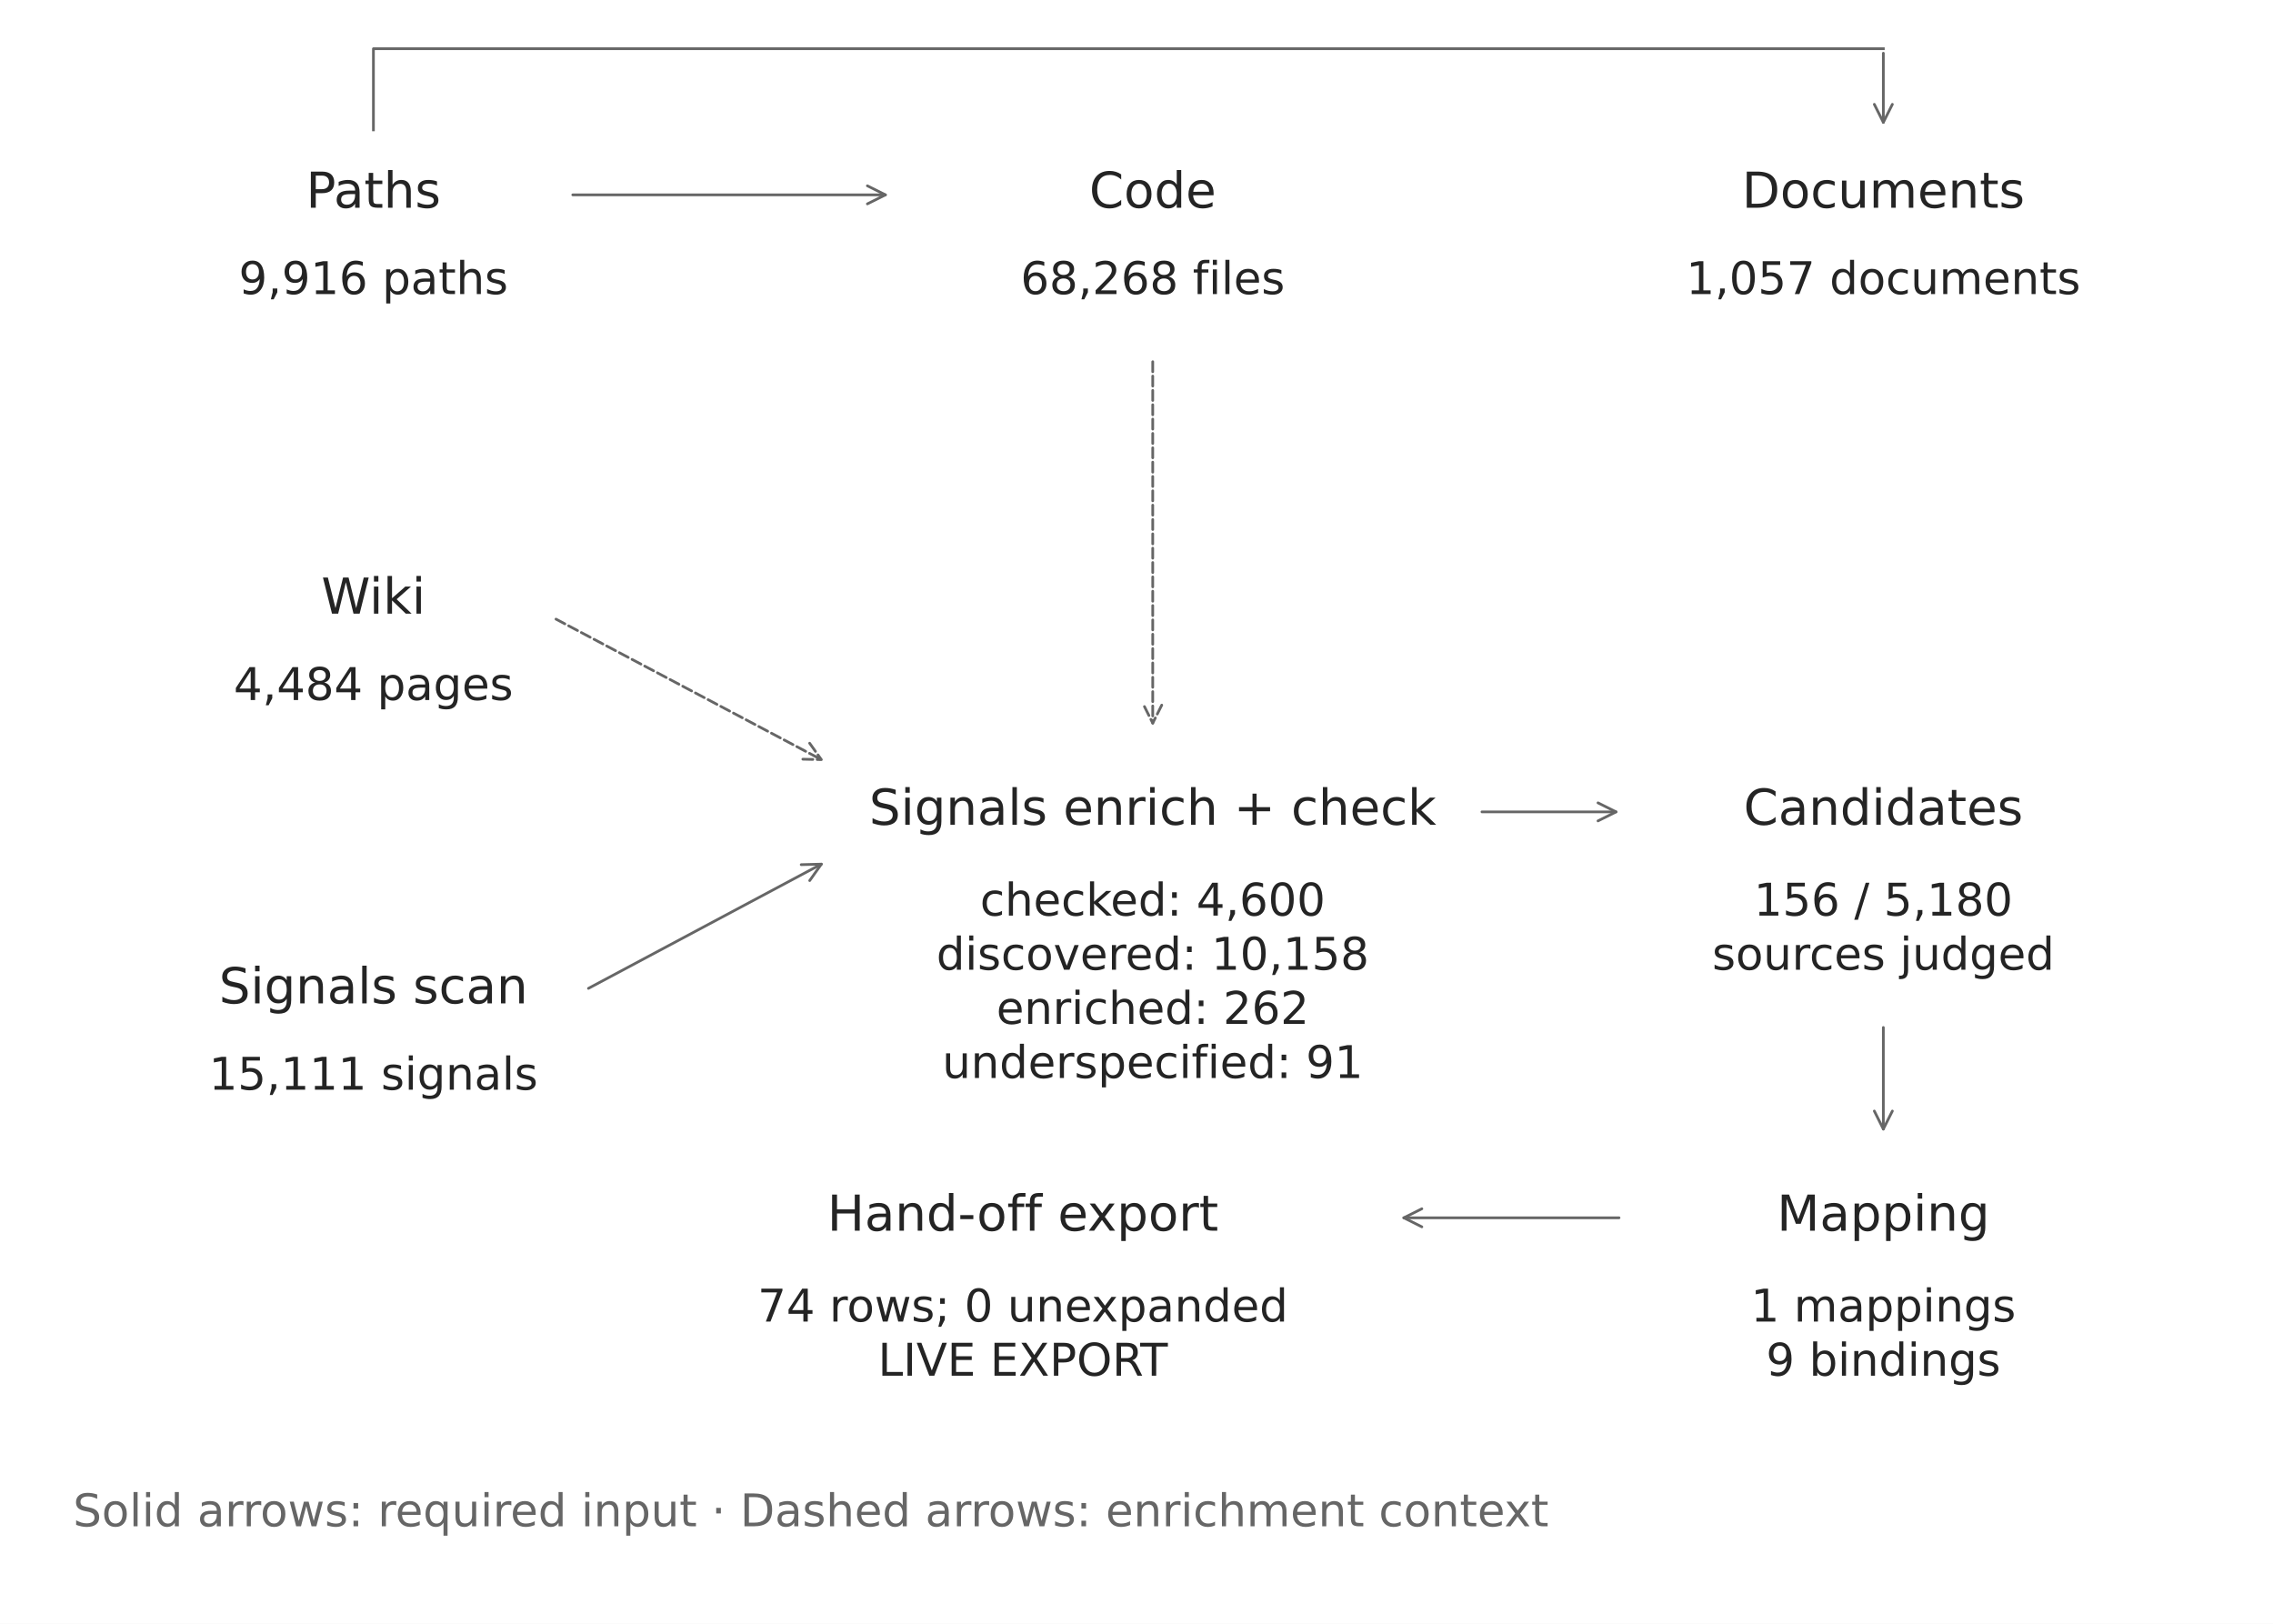
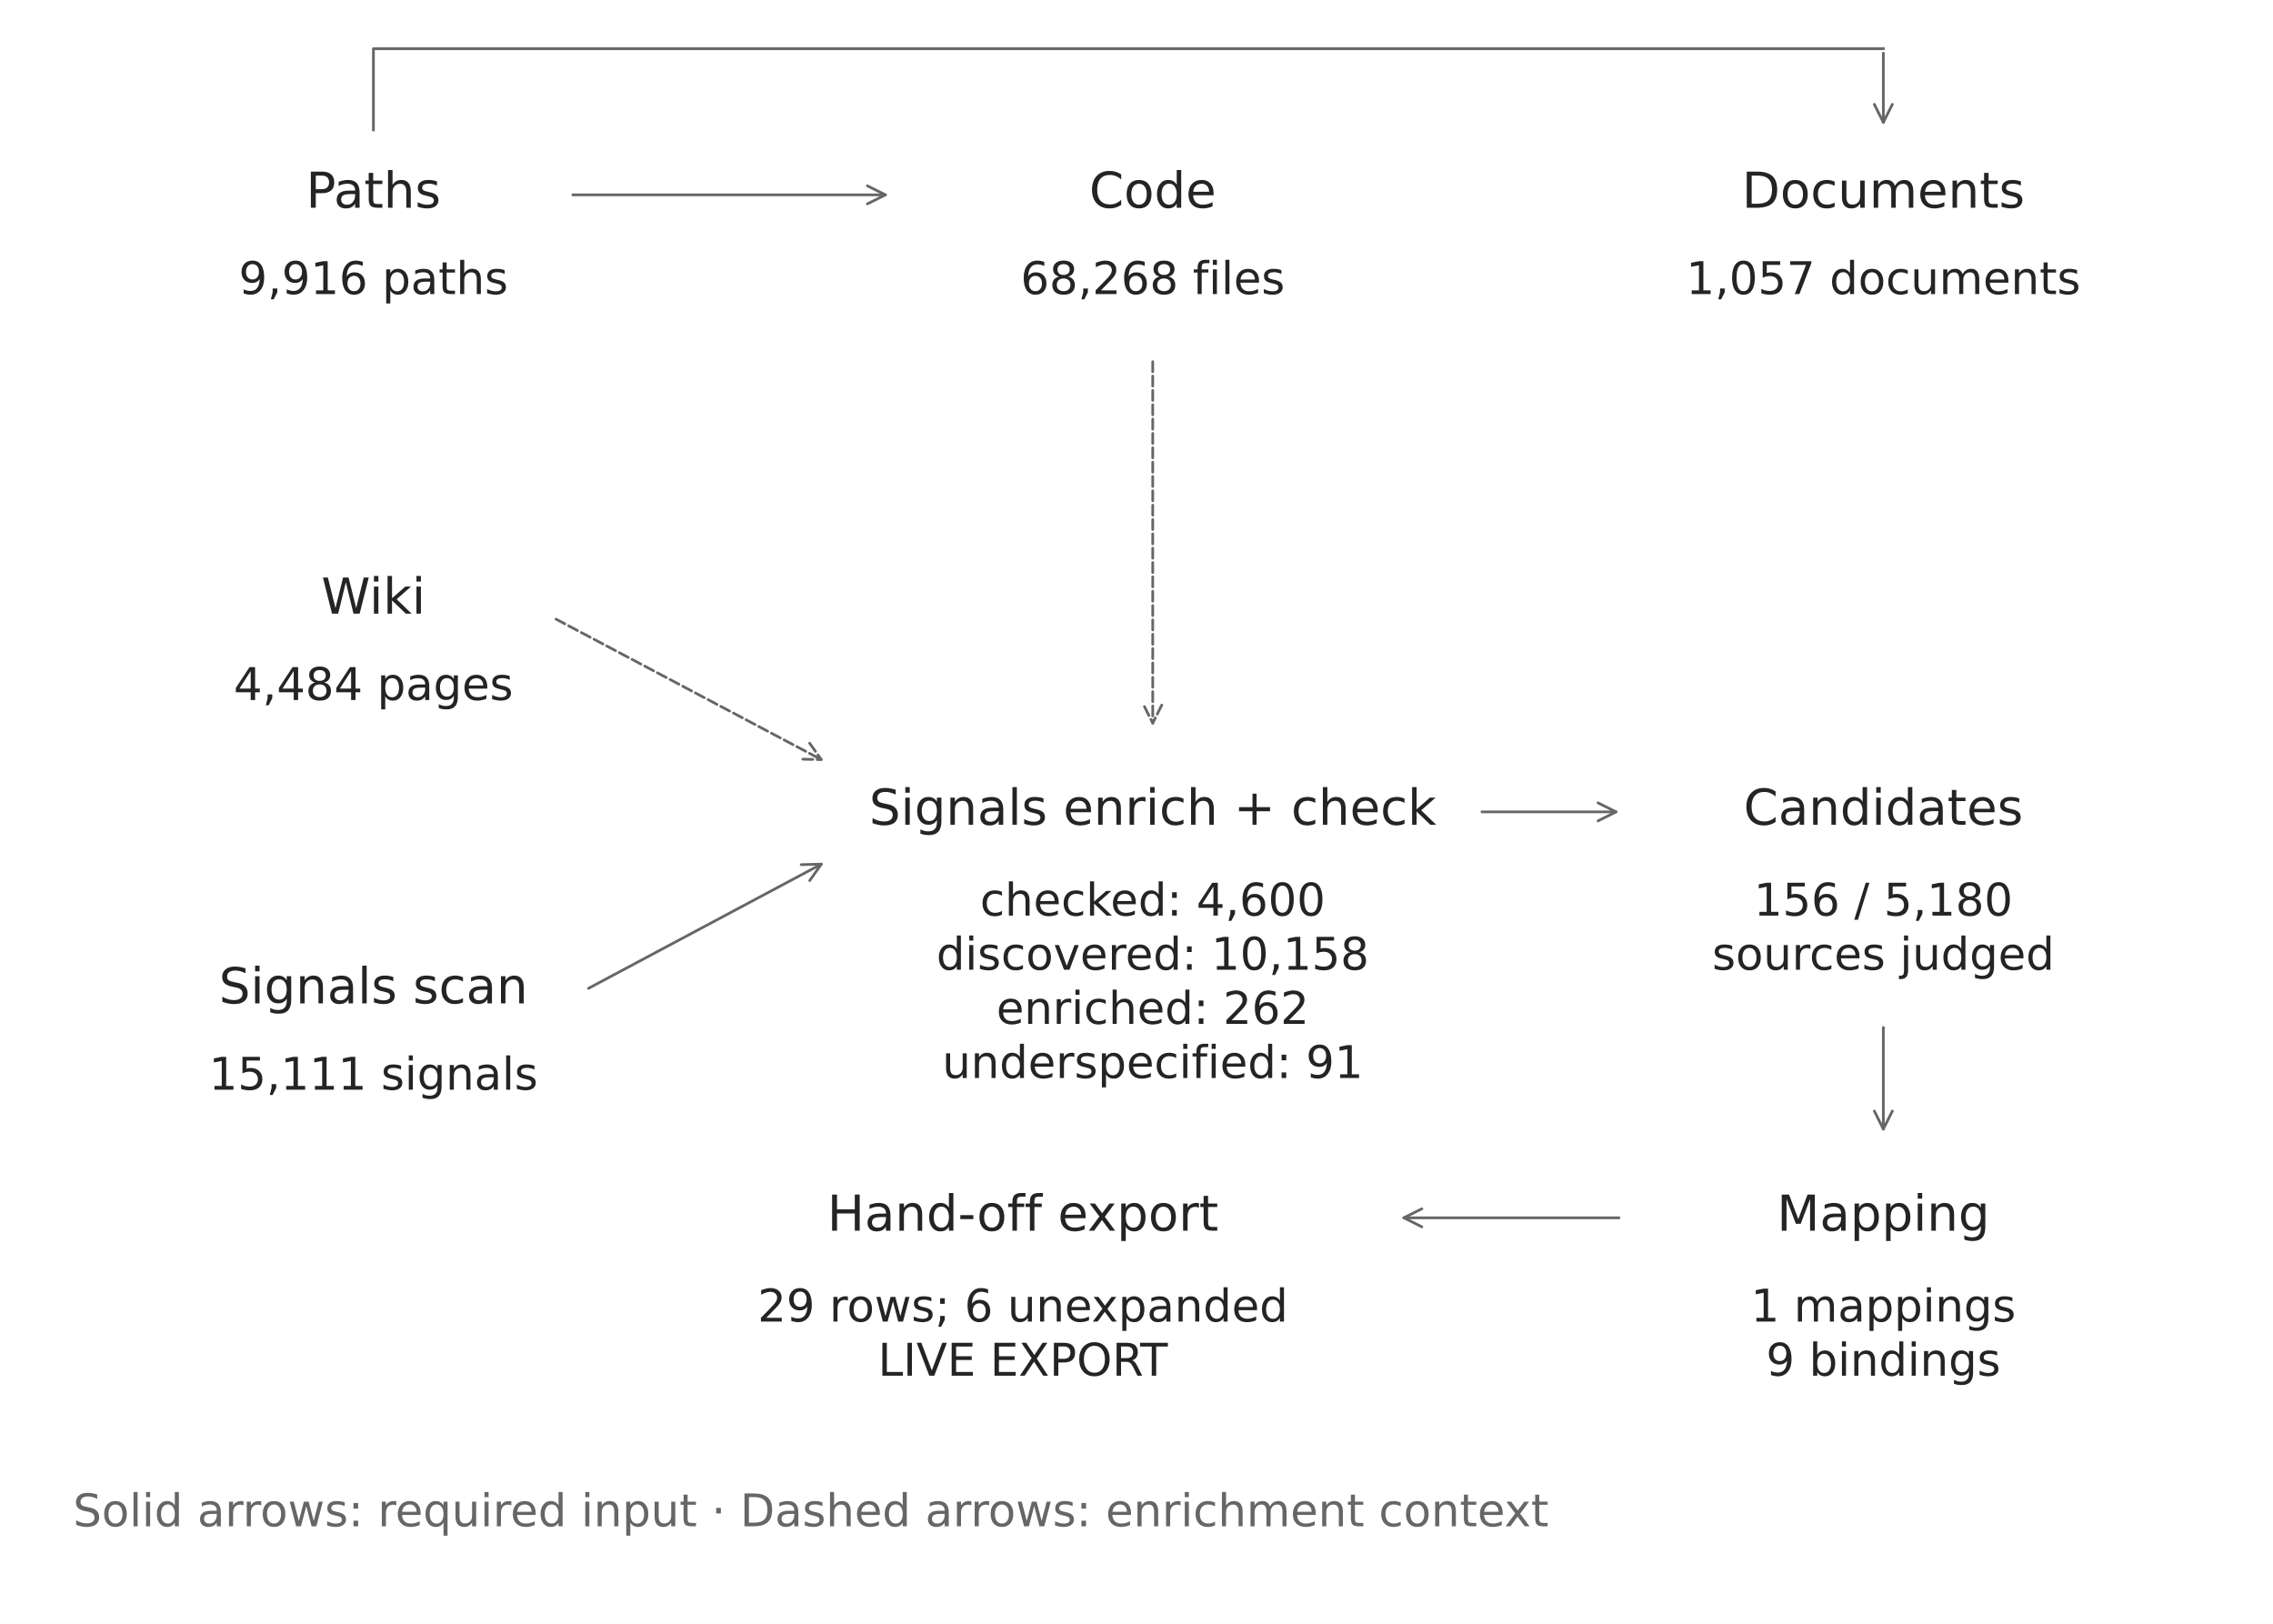
<svg xmlns="http://www.w3.org/2000/svg" width="1008pt" height="720pt" viewBox="0 0 1008 720" version="1.1">
  <defs>
    <style type="text/css">*{stroke-linejoin: round; stroke-linecap: butt}</style>
  </defs>
  <g id="figure_1">
    <g id="patch_1">
      <path d="M 0 720 L 1008 720 L 1008 0 L 0 0 z " style="fill: #ffffff" />
    </g>
    <g id="axes_1">
      <g id="line2d_1">
        <path d="M 165.6 57.6 L 165.6 21.6 L 835.2 21.6 " clip-path="url(#p90d173115e)" style="fill: none; stroke: #666666; stroke-width: 1.2; stroke-linecap: square" />
      </g>
      <g id="text_1">
        <text style="font-size: 22px; font-family: 'DejaVu Sans'; text-anchor: middle; fill: #242424" x="165.6" y="92.116" transform="rotate(-0 165.6 92.1157)">Paths</text>
      </g>
      <g id="text_2">
        <text style="font-size: 20px; font-family: 'DejaVu Sans'; text-anchor: middle; fill: #242424" x="165.6" y="130.397" transform="rotate(-0 165.6 130.3969)">9,916 paths</text>
      </g>
      <g id="text_3">
        <text style="font-size: 22px; font-family: 'DejaVu Sans'; text-anchor: middle; fill: #242424" x="511.2" y="92.116" transform="rotate(-0 511.2 92.1157)">Code</text>
      </g>
      <g id="text_4">
        <text style="font-size: 20px; font-family: 'DejaVu Sans'; text-anchor: middle; fill: #242424" x="511.2" y="130.397" transform="rotate(-0 511.2 130.3969)">68,268 files</text>
      </g>
      <g id="text_5">
        <text style="font-size: 22px; font-family: 'DejaVu Sans'; text-anchor: middle; fill: #242424" x="835.2" y="92.115" transform="rotate(-0 835.2 92.11484)">Documents</text>
      </g>
      <g id="text_6">
        <text style="font-size: 20px; font-family: 'DejaVu Sans'; text-anchor: middle; fill: #242424" x="835.2" y="130.397" transform="rotate(-0 835.2 130.3969)">1,057 documents</text>
      </g>
      <g id="patch_2">
        <path d="M 254 86.4 Q 324.001 86.4 392.661 86.4 " style="fill: none; stroke: #666666; stroke-width: 1.2; stroke-linecap: round" />
        <path d="M 384.661 82.4 L 392.661 86.4 L 384.661 90.4 " style="fill: none; stroke: #666666; stroke-width: 1.2; stroke-linecap: round" />
      </g>
      <g id="patch_3">
        <path d="M 835.2 23.6 Q 835.2 39.602 835.2 54.262 " style="fill: none; stroke: #666666; stroke-width: 1.2; stroke-linecap: round" />
        <path d="M 839.2 46.262 L 835.2 54.262 L 831.2 46.262 " style="fill: none; stroke: #666666; stroke-width: 1.2; stroke-linecap: round" />
      </g>
      <g id="text_7">
        <text style="font-size: 22px; font-family: 'DejaVu Sans'; text-anchor: middle; fill: #242424" x="165.6" y="272.116" transform="rotate(-0 165.6 272.1157)">Wiki</text>
      </g>
      <g id="text_8">
        <text style="font-size: 20px; font-family: 'DejaVu Sans'; text-anchor: middle; fill: #242424" x="165.6" y="310.395" transform="rotate(-0 165.6 310.3953)">4,484 pages</text>
      </g>
      <g id="text_9">
        <text style="font-size: 22px; font-family: 'DejaVu Sans'; text-anchor: middle; fill: #242424" x="165.6" y="444.916" transform="rotate(-0 165.6 444.9157)">Signals scan</text>
      </g>
      <g id="text_10">
        <text style="font-size: 20px; font-family: 'DejaVu Sans'; text-anchor: middle; fill: #242424" x="165.6" y="483.197" transform="rotate(-0 165.6 483.1969)">15,111 signals</text>
      </g>
      <g id="text_11">
        <text style="font-size: 22px; font-family: 'DejaVu Sans'; text-anchor: middle; fill: #242424" x="511.2" y="365.716" transform="rotate(-0 511.2 365.7157)">Signals enrich + check</text>
      </g>
      <g id="text_12">
        <text style="font-size: 20px; font-family: 'DejaVu Sans'; fill: #242424" transform="translate(434.6016 405.9988)">checked: 4,600</text>
        <text style="font-size: 20px; font-family: 'DejaVu Sans'; fill: #242424" transform="translate(415.2453 430.0043)">discovered: 10,158</text>
        <text style="font-size: 20px; font-family: 'DejaVu Sans'; fill: #242424" transform="translate(441.8484 454.0098)">enriched: 262</text>
        <text style="font-size: 20px; font-family: 'DejaVu Sans'; fill: #242424" transform="translate(417.8531 478.0152)">underspecified: 91</text>
      </g>
      <g id="patch_4">
        <path d="M 260.963 438.26 Q 313.198 410.401 364.249 383.174 " style="fill: none; stroke: #666666; stroke-width: 1.2; stroke-linecap: round" />
        <path d="M 355.308 383.409 L 364.249 383.174 L 359.073 390.468 " style="fill: none; stroke: #666666; stroke-width: 1.2; stroke-linecap: round" />
      </g>
      <g id="patch_5">
        <path d="M 246.567 274.535 Q 305.998 305.999 364.244 336.835 " style="fill: none; stroke-dasharray: 4.44,1.92; stroke-dashoffset: 0; stroke: #666666; stroke-width: 1.2; stroke-linecap: round" />
        <path d="M 359.045 329.557 L 364.244 336.835 L 355.302 336.627 " style="fill: none; stroke-dasharray: 4.44,1.92; stroke-dashoffset: 0; stroke: #666666; stroke-width: 1.2; stroke-linecap: round" />
      </g>
      <g id="patch_6">
        <path d="M 511.2 160.399 Q 511.2 241.198 511.2 320.656 " style="fill: none; stroke-dasharray: 4.44,1.92; stroke-dashoffset: 0; stroke: #666666; stroke-width: 1.2; stroke-linecap: round" />
        <path d="M 515.2 312.656 L 511.2 320.656 L 507.2 312.656 " style="fill: none; stroke-dasharray: 4.44,1.92; stroke-dashoffset: 0; stroke: #666666; stroke-width: 1.2; stroke-linecap: round" />
      </g>
      <g id="text_13">
        <text style="font-size: 22px; font-family: 'DejaVu Sans'; text-anchor: middle; fill: #242424" x="835.2" y="365.716" transform="rotate(-0 835.2 365.7157)">Candidates</text>
      </g>
      <g id="text_14">
        <text style="font-size: 20px; font-family: 'DejaVu Sans'; fill: #242424" transform="translate(777.7594 405.9973)">156 / 5,180</text>
        <text style="font-size: 20px; font-family: 'DejaVu Sans'; fill: #242424" transform="translate(759.2906 430.0027)">sources judged</text>
      </g>
      <g id="patch_7">
        <path d="M 657.197 360 Q 687.6 360 716.661 360 " style="fill: none; stroke: #666666; stroke-width: 1.2; stroke-linecap: round" />
        <path d="M 708.661 356 L 716.661 360 L 708.661 364 " style="fill: none; stroke: #666666; stroke-width: 1.2; stroke-linecap: round" />
      </g>
      <g id="text_15">
        <text style="font-size: 22px; font-family: 'DejaVu Sans'; text-anchor: middle; fill: #242424" x="835.2" y="545.716" transform="rotate(-0 835.2 545.7157)">Mapping</text>
      </g>
      <g id="text_16">
        <text style="font-size: 20px; font-family: 'DejaVu Sans'; fill: #242424" transform="translate(776.4203 585.9988)">1 mappings</text>
        <text style="font-size: 20px; font-family: 'DejaVu Sans'; fill: #242424" transform="translate(783.1734 610.0043)">9 bindings</text>
      </g>
      <g id="patch_8">
        <path d="M 835.2 455.603 Q 835.2 478.801 835.2 500.659 " style="fill: none; stroke: #666666; stroke-width: 1.2; stroke-linecap: round" />
        <path d="M 839.2 492.659 L 835.2 500.659 L 831.2 492.659 " style="fill: none; stroke: #666666; stroke-width: 1.2; stroke-linecap: round" />
      </g>
      <g id="text_17">
        <text style="font-size: 22px; font-family: 'DejaVu Sans'; text-anchor: middle; fill: #242424" x="453.6" y="545.716" transform="rotate(-0 453.6 545.7157)">Hand-off export</text>
      </g>
      <g id="text_18">
-         <text style="font-size: 20px; font-family: 'DejaVu Sans'; fill: #242424" transform="translate(335.9766 585.9988)">74 rows; 0 unexpanded</text>
+         <text style="font-size: 20px; font-family: 'DejaVu Sans'; fill: #242424" transform="translate(335.9766 585.9988)">29 rows; 6 unexpanded</text>
        <text style="font-size: 20px; font-family: 'DejaVu Sans'; fill: #242424" transform="translate(389.3422 610.0027)">LIVE EXPORT</text>
      </g>
      <g id="patch_9">
        <path d="M 717.997 540 Q 669.598 540 622.541 540 " style="fill: none; stroke: #666666; stroke-width: 1.2; stroke-linecap: round" />
        <path d="M 630.541 544 L 622.541 540 L 630.541 536 " style="fill: none; stroke: #666666; stroke-width: 1.2; stroke-linecap: round" />
      </g>
      <g id="text_19">
        <text style="font-size: 20px; font-family: 'DejaVu Sans'; text-anchor: start; fill: #666666" x="32.4" y="676.8" transform="rotate(-0 32.4 676.8)">Solid arrows: required input   ·   Dashed arrows: enrichment context</text>
      </g>
    </g>
  </g>
  <defs>
    <clipPath id="p90d173115e">
      <rect x="0" y="0" width="1008" height="720" />
    </clipPath>
  </defs>
</svg>
